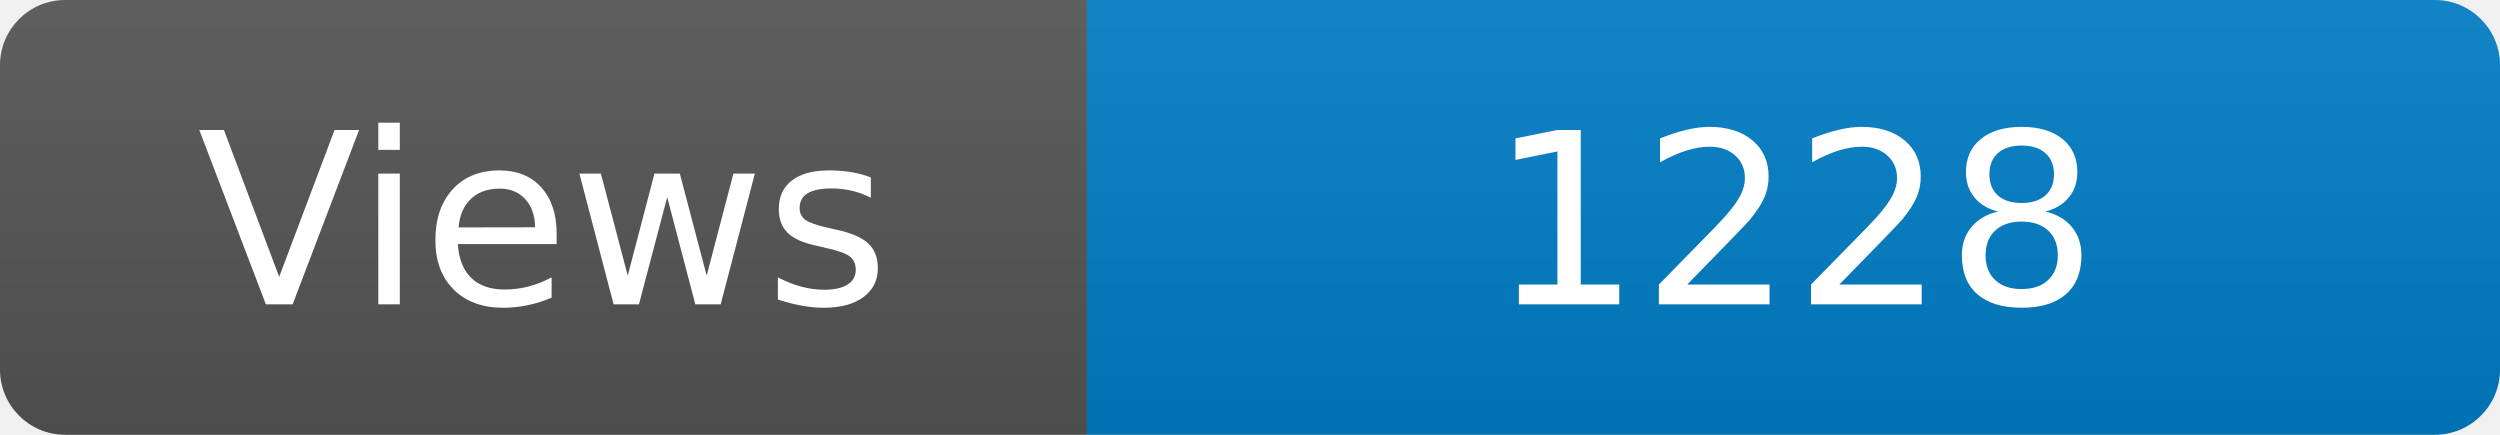
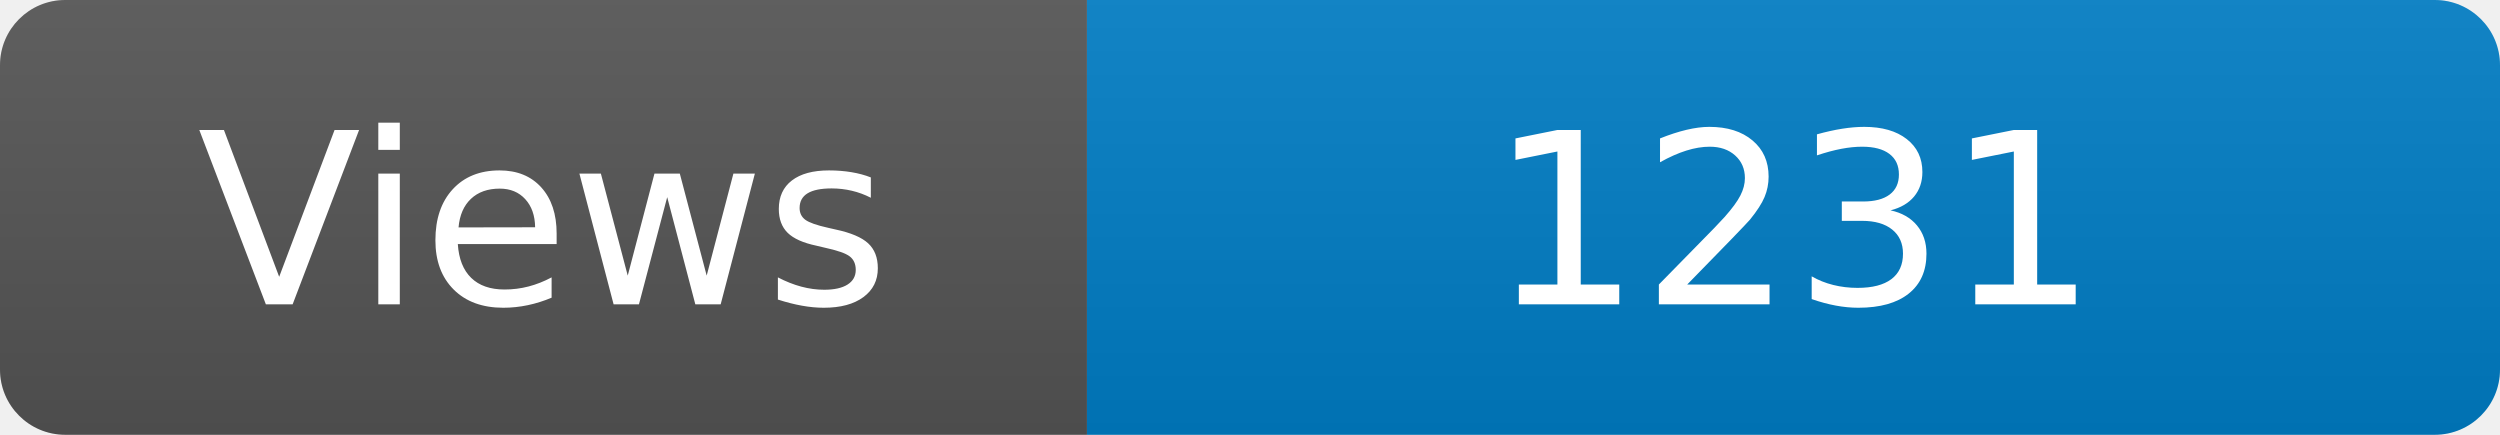
<svg xmlns="http://www.w3.org/2000/svg" width="115" height="20" role="img" aria-label="Maintained?: yes">
  <linearGradient id="s" x2="0" y2="100%">
    <stop offset="0" stop-color="#bbb" stop-opacity=".1" />
    <stop offset="1" stop-opacity=".1" />
  </linearGradient>
  <clipPath id="r">
    <rect width="115" height="20" rx="3" fill="#fff" />
  </clipPath>
  <g clip-path="url(#r)">
    <rect width="50" height="20" fill="#555" />
    <rect x="50" width="160" height="20" fill="#007ec6" />
    <rect width="115" height="20" fill="url(#s)" />
  </g>
  <g fill="#fff" text-anchor="middle" font-family="Verdana,Geneva,DejaVu Sans,sans-serif" font-size="110">
    <text x="250" y="140" transform="scale(.1)" fill="#fff">Views</text>
-     <text x="825" y="140" transform="scale(.1)" fill="#fff">1228</text>
+     <text x="825" y="140" transform="scale(.1)" fill="#fff">1231</text>
  </g>
</svg>
